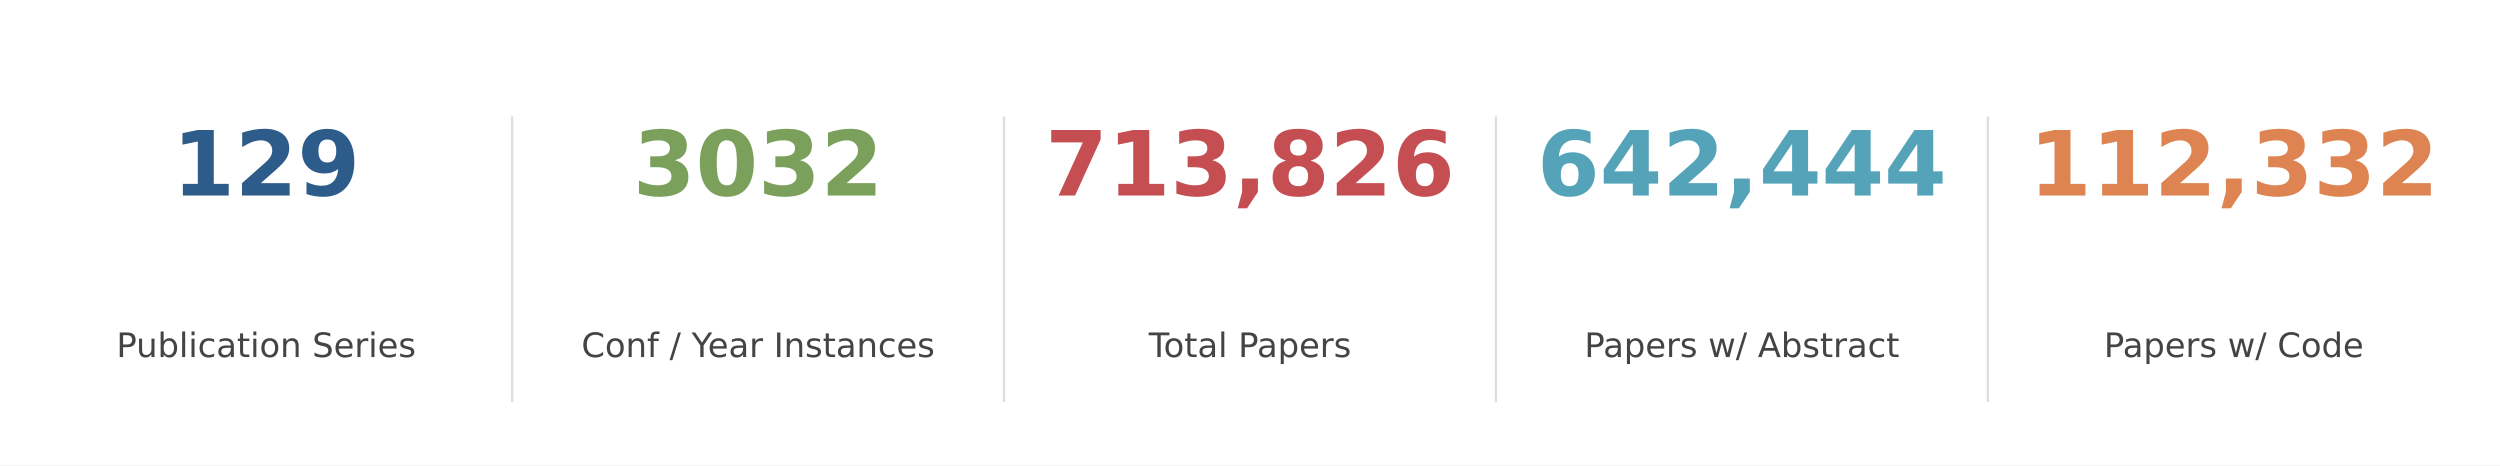
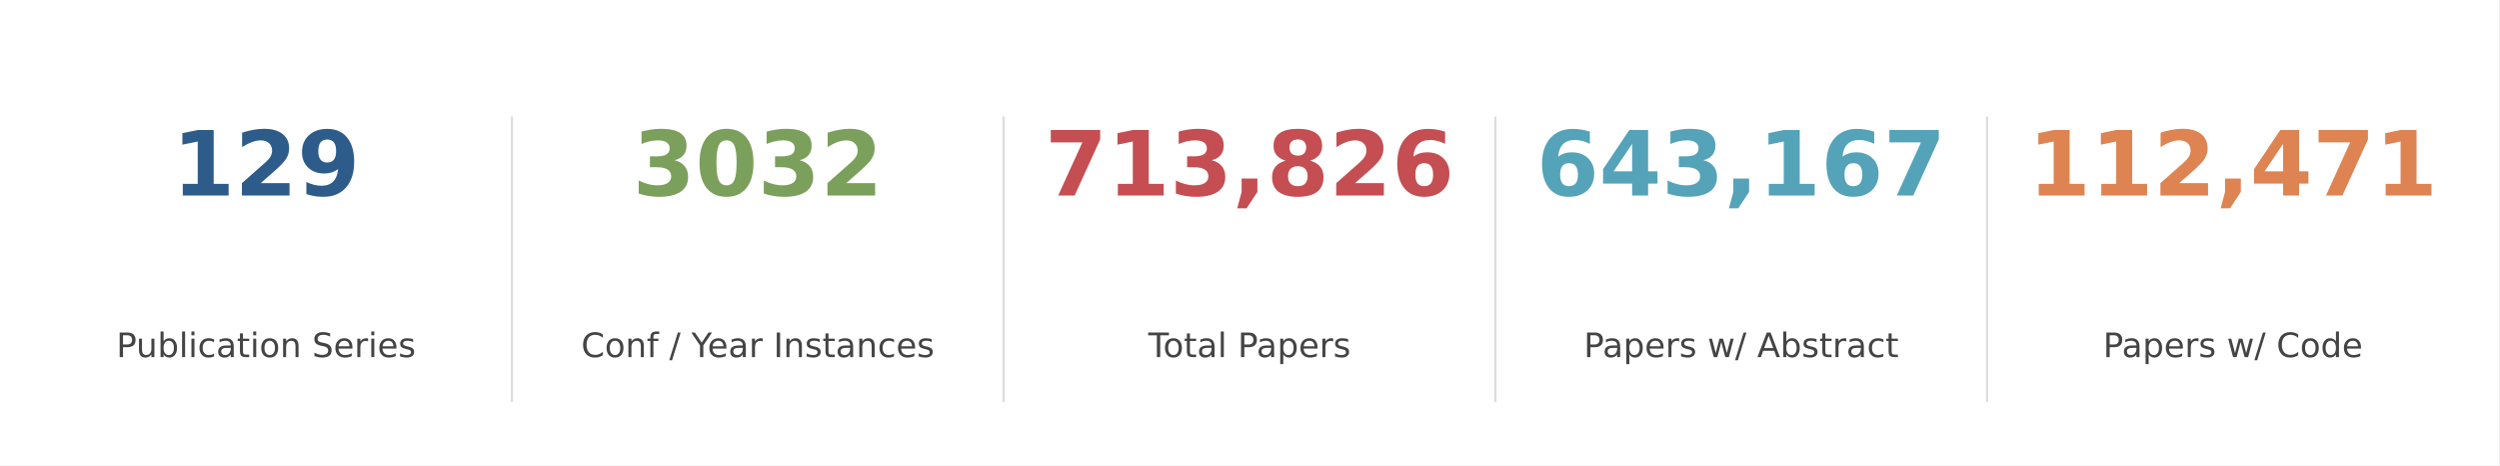
- <svg xmlns="http://www.w3.org/2000/svg" xmlns:xlink="http://www.w3.org/1999/xlink" width="889.605pt" height="165.6pt" viewBox="0 0 889.605 165.6" version="1.1">
+ <svg xmlns="http://www.w3.org/2000/svg" xmlns:xlink="http://www.w3.org/1999/xlink" width="889.515pt" height="165.6pt" viewBox="0 0 889.515 165.6" version="1.1">
  <defs>
    <style type="text/css">*{stroke-linejoin: round; stroke-linecap: butt}</style>
  </defs>
  <g id="figure_1">
    <g id="patch_1">
-       <path d="M 0 165.6  L 889.605 165.6  L 889.605 0  L 0 0  z " style="fill: #ffffff" />
+       <path d="M 0 165.6  L 889.515 165.6  L 889.515 0  L 0 0  z " style="fill: #ffffff" />
    </g>
    <g id="axes_1">
      <g id="line2d_1">
-         <path d="M 182.241 142.65  L 182.241 41.85  " clip-path="url(#p4cd4f0102d)" style="fill: none; stroke: #dddddd; stroke-width: 0.8; stroke-linecap: square" />
+         <path d="M 182.223 142.65  L 182.223 41.85  " clip-path="url(#pa2b3c6dcff)" style="fill: none; stroke: #dddddd; stroke-width: 0.8; stroke-linecap: square" />
      </g>
      <g id="line2d_2">
-         <path d="M 357.282 142.65  L 357.282 41.85  " clip-path="url(#p4cd4f0102d)" style="fill: none; stroke: #dddddd; stroke-width: 0.8; stroke-linecap: square" />
+         <path d="M 357.246 142.65  L 357.246 41.85  " clip-path="url(#pa2b3c6dcff)" style="fill: none; stroke: #dddddd; stroke-width: 0.8; stroke-linecap: square" />
      </g>
      <g id="line2d_3">
-         <path d="M 532.323 142.65  L 532.323 41.85  " clip-path="url(#p4cd4f0102d)" style="fill: none; stroke: #dddddd; stroke-width: 0.8; stroke-linecap: square" />
+         <path d="M 532.269 142.65  L 532.269 41.85  " clip-path="url(#pa2b3c6dcff)" style="fill: none; stroke: #dddddd; stroke-width: 0.8; stroke-linecap: square" />
      </g>
      <g id="line2d_4">
-         <path d="M 707.364 142.65  L 707.364 41.85  " clip-path="url(#p4cd4f0102d)" style="fill: none; stroke: #dddddd; stroke-width: 0.8; stroke-linecap: square" />
+         <path d="M 707.292 142.65  L 707.292 41.85  " clip-path="url(#pa2b3c6dcff)" style="fill: none; stroke: #dddddd; stroke-width: 0.8; stroke-linecap: square" />
      </g>
      <g id="text_1">
-         <g style="fill: #2e5c8a" transform="translate(61.323 69.58) scale(0.32 -0.32)">
+         <g style="fill: #2e5c8a" transform="translate(61.314 69.58) scale(0.32 -0.32)">
          <defs>
            <path id="DejaVuSans-Bold-31" d="M 750 831  L 1813 831  L 1813 3847  L 722 3622  L 722 4441  L 1806 4666  L 2950 4666  L 2950 831  L 4013 831  L 4013 0  L 750 0  L 750 831  z " transform="scale(0.015625)" />
            <path id="DejaVuSans-Bold-32" d="M 1844 884  L 3897 884  L 3897 0  L 506 0  L 506 884  L 2209 2388  Q 2438 2594 2547 2791  Q 2656 2988 2656 3200  Q 2656 3528 2436 3728  Q 2216 3928 1850 3928  Q 1569 3928 1234 3808  Q 900 3688 519 3450  L 519 4475  Q 925 4609 1322 4679  Q 1719 4750 2100 4750  Q 2938 4750 3402 4381  Q 3866 4013 3866 3353  Q 3866 2972 3669 2642  Q 3472 2313 2841 1759  L 1844 884  z " transform="scale(0.015625)" />
            <path id="DejaVuSans-Bold-39" d="M 641 103  L 641 966  Q 928 831 1190 764  Q 1453 697 1709 697  Q 2247 697 2547 995  Q 2847 1294 2900 1881  Q 2688 1725 2447 1647  Q 2206 1569 1925 1569  Q 1209 1569 770 1986  Q 331 2403 331 3084  Q 331 3838 820 4291  Q 1309 4744 2131 4744  Q 3044 4744 3544 4128  Q 4044 3513 4044 2388  Q 4044 1231 3459 570  Q 2875 -91 1856 -91  Q 1528 -91 1228 -42  Q 928 6 641 103  z M 2125 2350  Q 2441 2350 2600 2554  Q 2759 2759 2759 3169  Q 2759 3575 2600 3781  Q 2441 3988 2125 3988  Q 1809 3988 1650 3781  Q 1491 3575 1491 3169  Q 1491 2759 1650 2554  Q 1809 2350 2125 2350  z " transform="scale(0.015625)" />
          </defs>
          <use xlink:href="#DejaVuSans-Bold-31" />
          <use xlink:href="#DejaVuSans-Bold-32" transform="translate(69.58008 0)" />
          <use xlink:href="#DejaVuSans-Bold-39" transform="translate(139.1602 0)" />
        </g>
      </g>
      <g id="text_2">
-         <g style="fill: #444444" transform="translate(41.43487 127.0613) scale(0.12 -0.12)">
+         <g style="fill: #444444" transform="translate(41.42587 127.0613) scale(0.12 -0.12)">
          <defs>
            <path id="DejaVuSans-50" d="M 1259 4147  L 1259 2394  L 2053 2394  Q 2494 2394 2734 2622  Q 2975 2850 2975 3272  Q 2975 3691 2734 3919  Q 2494 4147 2053 4147  L 1259 4147  z M 628 4666  L 2053 4666  Q 2838 4666 3239 4311  Q 3641 3956 3641 3272  Q 3641 2581 3239 2228  Q 2838 1875 2053 1875  L 1259 1875  L 1259 0  L 628 0  L 628 4666  z " transform="scale(0.015625)" />
            <path id="DejaVuSans-75" d="M 544 1381  L 544 3500  L 1119 3500  L 1119 1403  Q 1119 906 1312 657  Q 1506 409 1894 409  Q 2359 409 2629 706  Q 2900 1003 2900 1516  L 2900 3500  L 3475 3500  L 3475 0  L 2900 0  L 2900 538  Q 2691 219 2414 64  Q 2138 -91 1772 -91  Q 1169 -91 856 284  Q 544 659 544 1381  z M 1991 3584  L 1991 3584  z " transform="scale(0.015625)" />
            <path id="DejaVuSans-62" d="M 3116 1747  Q 3116 2381 2855 2742  Q 2594 3103 2138 3103  Q 1681 3103 1420 2742  Q 1159 2381 1159 1747  Q 1159 1113 1420 752  Q 1681 391 2138 391  Q 2594 391 2855 752  Q 3116 1113 3116 1747  z M 1159 2969  Q 1341 3281 1617 3432  Q 1894 3584 2278 3584  Q 2916 3584 3314 3078  Q 3713 2572 3713 1747  Q 3713 922 3314 415  Q 2916 -91 2278 -91  Q 1894 -91 1617 61  Q 1341 213 1159 525  L 1159 0  L 581 0  L 581 4863  L 1159 4863  L 1159 2969  z " transform="scale(0.015625)" />
            <path id="DejaVuSans-6c" d="M 603 4863  L 1178 4863  L 1178 0  L 603 0  L 603 4863  z " transform="scale(0.015625)" />
            <path id="DejaVuSans-69" d="M 603 3500  L 1178 3500  L 1178 0  L 603 0  L 603 3500  z M 603 4863  L 1178 4863  L 1178 4134  L 603 4134  L 603 4863  z " transform="scale(0.015625)" />
            <path id="DejaVuSans-63" d="M 3122 3366  L 3122 2828  Q 2878 2963 2633 3030  Q 2388 3097 2138 3097  Q 1578 3097 1268 2742  Q 959 2388 959 1747  Q 959 1106 1268 751  Q 1578 397 2138 397  Q 2388 397 2633 464  Q 2878 531 3122 666  L 3122 134  Q 2881 22 2623 -34  Q 2366 -91 2075 -91  Q 1284 -91 818 406  Q 353 903 353 1747  Q 353 2603 823 3093  Q 1294 3584 2113 3584  Q 2378 3584 2631 3529  Q 2884 3475 3122 3366  z " transform="scale(0.015625)" />
            <path id="DejaVuSans-61" d="M 2194 1759  Q 1497 1759 1228 1600  Q 959 1441 959 1056  Q 959 750 1161 570  Q 1363 391 1709 391  Q 2188 391 2477 730  Q 2766 1069 2766 1631  L 2766 1759  L 2194 1759  z M 3341 1997  L 3341 0  L 2766 0  L 2766 531  Q 2569 213 2275 61  Q 1981 -91 1556 -91  Q 1019 -91 701 211  Q 384 513 384 1019  Q 384 1609 779 1909  Q 1175 2209 1959 2209  L 2766 2209  L 2766 2266  Q 2766 2663 2505 2880  Q 2244 3097 1772 3097  Q 1472 3097 1187 3025  Q 903 2953 641 2809  L 641 3341  Q 956 3463 1253 3523  Q 1550 3584 1831 3584  Q 2591 3584 2966 3190  Q 3341 2797 3341 1997  z " transform="scale(0.015625)" />
            <path id="DejaVuSans-74" d="M 1172 4494  L 1172 3500  L 2356 3500  L 2356 3053  L 1172 3053  L 1172 1153  Q 1172 725 1289 603  Q 1406 481 1766 481  L 2356 481  L 2356 0  L 1766 0  Q 1100 0 847 248  Q 594 497 594 1153  L 594 3053  L 172 3053  L 172 3500  L 594 3500  L 594 4494  L 1172 4494  z " transform="scale(0.015625)" />
            <path id="DejaVuSans-6f" d="M 1959 3097  Q 1497 3097 1228 2736  Q 959 2375 959 1747  Q 959 1119 1226 758  Q 1494 397 1959 397  Q 2419 397 2687 759  Q 2956 1122 2956 1747  Q 2956 2369 2687 2733  Q 2419 3097 1959 3097  z M 1959 3584  Q 2709 3584 3137 3096  Q 3566 2609 3566 1747  Q 3566 888 3137 398  Q 2709 -91 1959 -91  Q 1206 -91 779 398  Q 353 888 353 1747  Q 353 2609 779 3096  Q 1206 3584 1959 3584  z " transform="scale(0.015625)" />
            <path id="DejaVuSans-6e" d="M 3513 2113  L 3513 0  L 2938 0  L 2938 2094  Q 2938 2591 2744 2837  Q 2550 3084 2163 3084  Q 1697 3084 1428 2787  Q 1159 2491 1159 1978  L 1159 0  L 581 0  L 581 3500  L 1159 3500  L 1159 2956  Q 1366 3272 1645 3428  Q 1925 3584 2291 3584  Q 2894 3584 3203 3211  Q 3513 2838 3513 2113  z " transform="scale(0.015625)" />
            <path id="DejaVuSans-20" transform="scale(0.015625)" />
            <path id="DejaVuSans-53" d="M 3425 4513  L 3425 3897  Q 3066 4069 2747 4153  Q 2428 4238 2131 4238  Q 1616 4238 1336 4038  Q 1056 3838 1056 3469  Q 1056 3159 1242 3001  Q 1428 2844 1947 2747  L 2328 2669  Q 3034 2534 3370 2195  Q 3706 1856 3706 1288  Q 3706 609 3251 259  Q 2797 -91 1919 -91  Q 1588 -91 1214 -16  Q 841 59 441 206  L 441 856  Q 825 641 1194 531  Q 1563 422 1919 422  Q 2459 422 2753 634  Q 3047 847 3047 1241  Q 3047 1584 2836 1778  Q 2625 1972 2144 2069  L 1759 2144  Q 1053 2284 737 2584  Q 422 2884 422 3419  Q 422 4038 858 4394  Q 1294 4750 2059 4750  Q 2388 4750 2728 4690  Q 3069 4631 3425 4513  z " transform="scale(0.015625)" />
            <path id="DejaVuSans-65" d="M 3597 1894  L 3597 1613  L 953 1613  Q 991 1019 1311 708  Q 1631 397 2203 397  Q 2534 397 2845 478  Q 3156 559 3463 722  L 3463 178  Q 3153 47 2828 -22  Q 2503 -91 2169 -91  Q 1331 -91 842 396  Q 353 884 353 1716  Q 353 2575 817 3079  Q 1281 3584 2069 3584  Q 2775 3584 3186 3129  Q 3597 2675 3597 1894  z M 3022 2063  Q 3016 2534 2758 2815  Q 2500 3097 2075 3097  Q 1594 3097 1305 2825  Q 1016 2553 972 2059  L 3022 2063  z " transform="scale(0.015625)" />
            <path id="DejaVuSans-72" d="M 2631 2963  Q 2534 3019 2420 3045  Q 2306 3072 2169 3072  Q 1681 3072 1420 2755  Q 1159 2438 1159 1844  L 1159 0  L 581 0  L 581 3500  L 1159 3500  L 1159 2956  Q 1341 3275 1631 3429  Q 1922 3584 2338 3584  Q 2397 3584 2469 3576  Q 2541 3569 2628 3553  L 2631 2963  z " transform="scale(0.015625)" />
            <path id="DejaVuSans-73" d="M 2834 3397  L 2834 2853  Q 2591 2978 2328 3040  Q 2066 3103 1784 3103  Q 1356 3103 1142 2972  Q 928 2841 928 2578  Q 928 2378 1081 2264  Q 1234 2150 1697 2047  L 1894 2003  Q 2506 1872 2764 1633  Q 3022 1394 3022 966  Q 3022 478 2636 193  Q 2250 -91 1575 -91  Q 1294 -91 989 -36  Q 684 19 347 128  L 347 722  Q 666 556 975 473  Q 1284 391 1588 391  Q 1994 391 2212 530  Q 2431 669 2431 922  Q 2431 1156 2273 1281  Q 2116 1406 1581 1522  L 1381 1569  Q 847 1681 609 1914  Q 372 2147 372 2553  Q 372 3047 722 3315  Q 1072 3584 1716 3584  Q 2034 3584 2315 3537  Q 2597 3491 2834 3397  z " transform="scale(0.015625)" />
          </defs>
          <use xlink:href="#DejaVuSans-50" />
          <use xlink:href="#DejaVuSans-75" transform="translate(58.55273 0)" />
          <use xlink:href="#DejaVuSans-62" transform="translate(121.9316 0)" />
          <use xlink:href="#DejaVuSans-6c" transform="translate(185.4082 0)" />
          <use xlink:href="#DejaVuSans-69" transform="translate(213.1914 0)" />
          <use xlink:href="#DejaVuSans-63" transform="translate(240.9746 0)" />
          <use xlink:href="#DejaVuSans-61" transform="translate(295.9551 0)" />
          <use xlink:href="#DejaVuSans-74" transform="translate(357.2344 0)" />
          <use xlink:href="#DejaVuSans-69" transform="translate(396.4434 0)" />
          <use xlink:href="#DejaVuSans-6f" transform="translate(424.2266 0)" />
          <use xlink:href="#DejaVuSans-6e" transform="translate(485.4082 0)" />
          <use xlink:href="#DejaVuSans-20" transform="translate(548.7871 0)" />
          <use xlink:href="#DejaVuSans-53" transform="translate(580.5742 0)" />
          <use xlink:href="#DejaVuSans-65" transform="translate(644.0508 0)" />
          <use xlink:href="#DejaVuSans-72" transform="translate(705.5742 0)" />
          <use xlink:href="#DejaVuSans-69" transform="translate(746.6875 0)" />
          <use xlink:href="#DejaVuSans-65" transform="translate(774.4707 0)" />
          <use xlink:href="#DejaVuSans-73" transform="translate(835.9941 0)" />
        </g>
      </g>
      <g id="text_3">
-         <g style="fill: #7ba05b" transform="translate(225.2315 69.58) scale(0.32 -0.32)">
+         <g style="fill: #7ba05b" transform="translate(225.2045 69.58) scale(0.32 -0.32)">
          <defs>
            <path id="DejaVuSans-Bold-33" d="M 2981 2516  Q 3453 2394 3698 2092  Q 3944 1791 3944 1325  Q 3944 631 3412 270  Q 2881 -91 1863 -91  Q 1503 -91 1142 -33  Q 781 25 428 141  L 428 1069  Q 766 900 1098 814  Q 1431 728 1753 728  Q 2231 728 2486 893  Q 2741 1059 2741 1369  Q 2741 1688 2480 1852  Q 2219 2016 1709 2016  L 1228 2016  L 1228 2791  L 1734 2791  Q 2188 2791 2409 2933  Q 2631 3075 2631 3366  Q 2631 3634 2415 3781  Q 2200 3928 1806 3928  Q 1516 3928 1219 3862  Q 922 3797 628 3669  L 628 4550  Q 984 4650 1334 4700  Q 1684 4750 2022 4750  Q 2931 4750 3382 4451  Q 3834 4153 3834 3553  Q 3834 3144 3618 2883  Q 3403 2622 2981 2516  z " transform="scale(0.015625)" />
            <path id="DejaVuSans-Bold-30" d="M 2944 2338  Q 2944 3213 2780 3570  Q 2616 3928 2228 3928  Q 1841 3928 1675 3570  Q 1509 3213 1509 2338  Q 1509 1453 1675 1090  Q 1841 728 2228 728  Q 2613 728 2778 1090  Q 2944 1453 2944 2338  z M 4147 2328  Q 4147 1169 3647 539  Q 3147 -91 2228 -91  Q 1306 -91 806 539  Q 306 1169 306 2328  Q 306 3491 806 4120  Q 1306 4750 2228 4750  Q 3147 4750 3647 4120  Q 4147 3491 4147 2328  z " transform="scale(0.015625)" />
          </defs>
          <use xlink:href="#DejaVuSans-Bold-33" />
          <use xlink:href="#DejaVuSans-Bold-30" transform="translate(69.58008 0)" />
          <use xlink:href="#DejaVuSans-Bold-33" transform="translate(139.1602 0)" />
          <use xlink:href="#DejaVuSans-Bold-32" transform="translate(208.7402 0)" />
        </g>
      </g>
      <g id="text_4">
-         <g style="fill: #444444" transform="translate(206.8928 127.0613) scale(0.12 -0.12)">
+         <g style="fill: #444444" transform="translate(206.8657 127.0613) scale(0.12 -0.12)">
          <defs>
            <path id="DejaVuSans-43" d="M 4122 4306  L 4122 3641  Q 3803 3938 3442 4084  Q 3081 4231 2675 4231  Q 1875 4231 1450 3742  Q 1025 3253 1025 2328  Q 1025 1406 1450 917  Q 1875 428 2675 428  Q 3081 428 3442 575  Q 3803 722 4122 1019  L 4122 359  Q 3791 134 3420 21  Q 3050 -91 2638 -91  Q 1578 -91 968 557  Q 359 1206 359 2328  Q 359 3453 968 4101  Q 1578 4750 2638 4750  Q 3056 4750 3426 4639  Q 3797 4528 4122 4306  z " transform="scale(0.015625)" />
            <path id="DejaVuSans-66" d="M 2375 4863  L 2375 4384  L 1825 4384  Q 1516 4384 1395 4259  Q 1275 4134 1275 3809  L 1275 3500  L 2222 3500  L 2222 3053  L 1275 3053  L 1275 0  L 697 0  L 697 3053  L 147 3053  L 147 3500  L 697 3500  L 697 3744  Q 697 4328 969 4595  Q 1241 4863 1831 4863  L 2375 4863  z " transform="scale(0.015625)" />
            <path id="DejaVuSans-2f" d="M 1625 4666  L 2156 4666  L 531 -594  L 0 -594  L 1625 4666  z " transform="scale(0.015625)" />
            <path id="DejaVuSans-59" d="M -13 4666  L 666 4666  L 1959 2747  L 3244 4666  L 3922 4666  L 2272 2222  L 2272 0  L 1638 0  L 1638 2222  L -13 4666  z " transform="scale(0.015625)" />
            <path id="DejaVuSans-49" d="M 628 4666  L 1259 4666  L 1259 0  L 628 0  L 628 4666  z " transform="scale(0.015625)" />
          </defs>
          <use xlink:href="#DejaVuSans-43" />
          <use xlink:href="#DejaVuSans-6f" transform="translate(69.82422 0)" />
          <use xlink:href="#DejaVuSans-6e" transform="translate(131.0059 0)" />
          <use xlink:href="#DejaVuSans-66" transform="translate(194.3848 0)" />
          <use xlink:href="#DejaVuSans-20" transform="translate(229.5898 0)" />
          <use xlink:href="#DejaVuSans-2f" transform="translate(261.377 0)" />
          <use xlink:href="#DejaVuSans-20" transform="translate(295.0684 0)" />
          <use xlink:href="#DejaVuSans-59" transform="translate(326.8555 0)" />
          <use xlink:href="#DejaVuSans-65" transform="translate(374.6895 0)" />
          <use xlink:href="#DejaVuSans-61" transform="translate(436.2129 0)" />
          <use xlink:href="#DejaVuSans-72" transform="translate(497.4922 0)" />
          <use xlink:href="#DejaVuSans-20" transform="translate(538.6055 0)" />
          <use xlink:href="#DejaVuSans-49" transform="translate(570.3926 0)" />
          <use xlink:href="#DejaVuSans-6e" transform="translate(599.8848 0)" />
          <use xlink:href="#DejaVuSans-73" transform="translate(663.2637 0)" />
          <use xlink:href="#DejaVuSans-74" transform="translate(715.3633 0)" />
          <use xlink:href="#DejaVuSans-61" transform="translate(754.5723 0)" />
          <use xlink:href="#DejaVuSans-6e" transform="translate(815.8516 0)" />
          <use xlink:href="#DejaVuSans-63" transform="translate(879.2305 0)" />
          <use xlink:href="#DejaVuSans-65" transform="translate(934.2109 0)" />
          <use xlink:href="#DejaVuSans-73" transform="translate(995.7344 0)" />
        </g>
      </g>
      <g id="text_5">
-         <g style="fill: #c44e52" transform="translate(371.93 69.58) scale(0.32 -0.32)">
+         <g style="fill: #c44e52" transform="translate(371.885 69.58) scale(0.32 -0.32)">
          <defs>
            <path id="DejaVuSans-Bold-37" d="M 428 4666  L 3944 4666  L 3944 3988  L 2125 0  L 953 0  L 2675 3781  L 428 3781  L 428 4666  z " transform="scale(0.015625)" />
            <path id="DejaVuSans-Bold-2c" d="M 653 1209  L 1778 1209  L 1778 256  L 1006 -909  L 341 -909  L 653 256  L 653 1209  z " transform="scale(0.015625)" />
            <path id="DejaVuSans-Bold-38" d="M 2228 2088  Q 1891 2088 1709 1903  Q 1528 1719 1528 1375  Q 1528 1031 1709 848  Q 1891 666 2228 666  Q 2563 666 2741 848  Q 2919 1031 2919 1375  Q 2919 1722 2741 1905  Q 2563 2088 2228 2088  z M 1350 2484  Q 925 2613 709 2878  Q 494 3144 494 3541  Q 494 4131 934 4440  Q 1375 4750 2228 4750  Q 3075 4750 3515 4442  Q 3956 4134 3956 3541  Q 3956 3144 3739 2878  Q 3522 2613 3097 2484  Q 3572 2353 3814 2058  Q 4056 1763 4056 1313  Q 4056 619 3595 264  Q 3134 -91 2228 -91  Q 1319 -91 855 264  Q 391 619 391 1313  Q 391 1763 633 2058  Q 875 2353 1350 2484  z M 1631 3419  Q 1631 3141 1786 2991  Q 1941 2841 2228 2841  Q 2509 2841 2662 2991  Q 2816 3141 2816 3419  Q 2816 3697 2662 3845  Q 2509 3994 2228 3994  Q 1941 3994 1786 3844  Q 1631 3694 1631 3419  z " transform="scale(0.015625)" />
            <path id="DejaVuSans-Bold-36" d="M 2316 2303  Q 2000 2303 1842 2098  Q 1684 1894 1684 1484  Q 1684 1075 1842 870  Q 2000 666 2316 666  Q 2634 666 2792 870  Q 2950 1075 2950 1484  Q 2950 1894 2792 2098  Q 2634 2303 2316 2303  z M 3803 4544  L 3803 3681  Q 3506 3822 3243 3889  Q 2981 3956 2731 3956  Q 2194 3956 1894 3657  Q 1594 3359 1544 2772  Q 1750 2925 1990 3001  Q 2231 3078 2516 3078  Q 3231 3078 3670 2659  Q 4109 2241 4109 1563  Q 4109 813 3618 361  Q 3128 -91 2303 -91  Q 1394 -91 895 523  Q 397 1138 397 2266  Q 397 3422 980 4083  Q 1563 4744 2578 4744  Q 2900 4744 3203 4694  Q 3506 4644 3803 4544  z " transform="scale(0.015625)" />
          </defs>
          <use xlink:href="#DejaVuSans-Bold-37" />
          <use xlink:href="#DejaVuSans-Bold-31" transform="translate(69.58008 0)" />
          <use xlink:href="#DejaVuSans-Bold-33" transform="translate(139.1602 0)" />
          <use xlink:href="#DejaVuSans-Bold-2c" transform="translate(208.7402 0)" />
          <use xlink:href="#DejaVuSans-Bold-38" transform="translate(246.7285 0)" />
          <use xlink:href="#DejaVuSans-Bold-32" transform="translate(316.3086 0)" />
          <use xlink:href="#DejaVuSans-Bold-36" transform="translate(385.8887 0)" />
        </g>
      </g>
      <g id="text_6">
-         <g style="fill: #444444" transform="translate(408.7659 127.0613) scale(0.12 -0.12)">
+         <g style="fill: #444444" transform="translate(408.7209 127.0613) scale(0.12 -0.12)">
          <defs>
            <path id="DejaVuSans-54" d="M -19 4666  L 3928 4666  L 3928 4134  L 2272 4134  L 2272 0  L 1638 0  L 1638 4134  L -19 4134  L -19 4666  z " transform="scale(0.015625)" />
            <path id="DejaVuSans-70" d="M 1159 525  L 1159 -1331  L 581 -1331  L 581 3500  L 1159 3500  L 1159 2969  Q 1341 3281 1617 3432  Q 1894 3584 2278 3584  Q 2916 3584 3314 3078  Q 3713 2572 3713 1747  Q 3713 922 3314 415  Q 2916 -91 2278 -91  Q 1894 -91 1617 61  Q 1341 213 1159 525  z M 3116 1747  Q 3116 2381 2855 2742  Q 2594 3103 2138 3103  Q 1681 3103 1420 2742  Q 1159 2381 1159 1747  Q 1159 1113 1420 752  Q 1681 391 2138 391  Q 2594 391 2855 752  Q 3116 1113 3116 1747  z " transform="scale(0.015625)" />
          </defs>
          <use xlink:href="#DejaVuSans-54" />
          <use xlink:href="#DejaVuSans-6f" transform="translate(44.08398 0)" />
          <use xlink:href="#DejaVuSans-74" transform="translate(105.2656 0)" />
          <use xlink:href="#DejaVuSans-61" transform="translate(144.4746 0)" />
          <use xlink:href="#DejaVuSans-6c" transform="translate(205.7539 0)" />
          <use xlink:href="#DejaVuSans-20" transform="translate(233.5371 0)" />
          <use xlink:href="#DejaVuSans-50" transform="translate(265.3242 0)" />
          <use xlink:href="#DejaVuSans-61" transform="translate(321.127 0)" />
          <use xlink:href="#DejaVuSans-70" transform="translate(382.4062 0)" />
          <use xlink:href="#DejaVuSans-65" transform="translate(445.8828 0)" />
          <use xlink:href="#DejaVuSans-72" transform="translate(507.4062 0)" />
          <use xlink:href="#DejaVuSans-73" transform="translate(548.5195 0)" />
        </g>
      </g>
      <g id="text_7">
-         <g style="fill: #55a3b9" transform="translate(546.971 69.58) scale(0.32 -0.32)">
+         <g style="fill: #55a3b9" transform="translate(546.908 69.58) scale(0.32 -0.32)">
          <defs>
            <path id="DejaVuSans-Bold-34" d="M 2356 3675  L 1038 1722  L 2356 1722  L 2356 3675  z M 2156 4666  L 3494 4666  L 3494 1722  L 4159 1722  L 4159 850  L 3494 850  L 3494 0  L 2356 0  L 2356 850  L 288 850  L 288 1881  L 2156 4666  z " transform="scale(0.015625)" />
          </defs>
          <use xlink:href="#DejaVuSans-Bold-36" />
          <use xlink:href="#DejaVuSans-Bold-34" transform="translate(69.58008 0)" />
-           <use xlink:href="#DejaVuSans-Bold-32" transform="translate(139.1602 0)" />
+           <use xlink:href="#DejaVuSans-Bold-33" transform="translate(139.1602 0)" />
          <use xlink:href="#DejaVuSans-Bold-2c" transform="translate(208.7402 0)" />
-           <use xlink:href="#DejaVuSans-Bold-34" transform="translate(246.7285 0)" />
-           <use xlink:href="#DejaVuSans-Bold-34" transform="translate(316.3086 0)" />
-           <use xlink:href="#DejaVuSans-Bold-34" transform="translate(385.8887 0)" />
+           <use xlink:href="#DejaVuSans-Bold-31" transform="translate(246.7285 0)" />
+           <use xlink:href="#DejaVuSans-Bold-36" transform="translate(316.3086 0)" />
+           <use xlink:href="#DejaVuSans-Bold-37" transform="translate(385.8887 0)" />
        </g>
      </g>
      <g id="text_8">
-         <g style="fill: #444444" transform="translate(563.7979 127.0613) scale(0.12 -0.12)">
+         <g style="fill: #444444" transform="translate(563.7349 127.0613) scale(0.12 -0.12)">
          <defs>
            <path id="DejaVuSans-77" d="M 269 3500  L 844 3500  L 1563 769  L 2278 3500  L 2956 3500  L 3675 769  L 4391 3500  L 4966 3500  L 4050 0  L 3372 0  L 2619 2869  L 1863 0  L 1184 0  L 269 3500  z " transform="scale(0.015625)" />
            <path id="DejaVuSans-41" d="M 2188 4044  L 1331 1722  L 3047 1722  L 2188 4044  z M 1831 4666  L 2547 4666  L 4325 0  L 3669 0  L 3244 1197  L 1141 1197  L 716 0  L 50 0  L 1831 4666  z " transform="scale(0.015625)" />
          </defs>
          <use xlink:href="#DejaVuSans-50" />
          <use xlink:href="#DejaVuSans-61" transform="translate(55.80273 0)" />
          <use xlink:href="#DejaVuSans-70" transform="translate(117.082 0)" />
          <use xlink:href="#DejaVuSans-65" transform="translate(180.5586 0)" />
          <use xlink:href="#DejaVuSans-72" transform="translate(242.082 0)" />
          <use xlink:href="#DejaVuSans-73" transform="translate(283.1953 0)" />
          <use xlink:href="#DejaVuSans-20" transform="translate(335.2949 0)" />
          <use xlink:href="#DejaVuSans-77" transform="translate(367.082 0)" />
          <use xlink:href="#DejaVuSans-2f" transform="translate(448.8691 0)" />
          <use xlink:href="#DejaVuSans-20" transform="translate(482.5605 0)" />
          <use xlink:href="#DejaVuSans-41" transform="translate(514.3477 0)" />
          <use xlink:href="#DejaVuSans-62" transform="translate(582.7559 0)" />
          <use xlink:href="#DejaVuSans-73" transform="translate(646.2324 0)" />
          <use xlink:href="#DejaVuSans-74" transform="translate(698.332 0)" />
          <use xlink:href="#DejaVuSans-72" transform="translate(737.541 0)" />
          <use xlink:href="#DejaVuSans-61" transform="translate(778.6543 0)" />
          <use xlink:href="#DejaVuSans-63" transform="translate(839.9336 0)" />
          <use xlink:href="#DejaVuSans-74" transform="translate(894.9141 0)" />
        </g>
      </g>
      <g id="text_9">
-         <g style="fill: #dd8452" transform="translate(722.012 69.58) scale(0.32 -0.32)">
+         <g style="fill: #dd8452" transform="translate(721.931 69.58) scale(0.32 -0.32)">
          <use xlink:href="#DejaVuSans-Bold-31" />
          <use xlink:href="#DejaVuSans-Bold-31" transform="translate(69.58008 0)" />
          <use xlink:href="#DejaVuSans-Bold-32" transform="translate(139.1602 0)" />
          <use xlink:href="#DejaVuSans-Bold-2c" transform="translate(208.7402 0)" />
-           <use xlink:href="#DejaVuSans-Bold-33" transform="translate(246.7285 0)" />
-           <use xlink:href="#DejaVuSans-Bold-33" transform="translate(316.3086 0)" />
-           <use xlink:href="#DejaVuSans-Bold-32" transform="translate(385.8887 0)" />
+           <use xlink:href="#DejaVuSans-Bold-34" transform="translate(246.7285 0)" />
+           <use xlink:href="#DejaVuSans-Bold-37" transform="translate(316.3086 0)" />
+           <use xlink:href="#DejaVuSans-Bold-31" transform="translate(385.8887 0)" />
        </g>
      </g>
      <g id="text_10">
-         <g style="fill: #444444" transform="translate(748.6629 127.0613) scale(0.12 -0.12)">
+         <g style="fill: #444444" transform="translate(748.5819 127.0613) scale(0.12 -0.12)">
          <defs>
            <path id="DejaVuSans-64" d="M 2906 2969  L 2906 4863  L 3481 4863  L 3481 0  L 2906 0  L 2906 525  Q 2725 213 2448 61  Q 2172 -91 1784 -91  Q 1150 -91 751 415  Q 353 922 353 1747  Q 353 2572 751 3078  Q 1150 3584 1784 3584  Q 2172 3584 2448 3432  Q 2725 3281 2906 2969  z M 947 1747  Q 947 1113 1208 752  Q 1469 391 1925 391  Q 2381 391 2643 752  Q 2906 1113 2906 1747  Q 2906 2381 2643 2742  Q 2381 3103 1925 3103  Q 1469 3103 1208 2742  Q 947 2381 947 1747  z " transform="scale(0.015625)" />
          </defs>
          <use xlink:href="#DejaVuSans-50" />
          <use xlink:href="#DejaVuSans-61" transform="translate(55.80273 0)" />
          <use xlink:href="#DejaVuSans-70" transform="translate(117.082 0)" />
          <use xlink:href="#DejaVuSans-65" transform="translate(180.5586 0)" />
          <use xlink:href="#DejaVuSans-72" transform="translate(242.082 0)" />
          <use xlink:href="#DejaVuSans-73" transform="translate(283.1953 0)" />
          <use xlink:href="#DejaVuSans-20" transform="translate(335.2949 0)" />
          <use xlink:href="#DejaVuSans-77" transform="translate(367.082 0)" />
          <use xlink:href="#DejaVuSans-2f" transform="translate(448.8691 0)" />
          <use xlink:href="#DejaVuSans-20" transform="translate(482.5605 0)" />
          <use xlink:href="#DejaVuSans-43" transform="translate(514.3477 0)" />
          <use xlink:href="#DejaVuSans-6f" transform="translate(584.1719 0)" />
          <use xlink:href="#DejaVuSans-64" transform="translate(645.3535 0)" />
          <use xlink:href="#DejaVuSans-65" transform="translate(708.8301 0)" />
        </g>
      </g>
    </g>
  </g>
  <defs>
-     <clipPath id="p4cd4f0102d">
-       <rect x="7.2" y="7.2" width="875.205" height="151.2" />
+     <clipPath id="pa2b3c6dcff">
+       <rect x="7.2" y="7.2" width="875.115" height="151.2" />
    </clipPath>
  </defs>
</svg>
